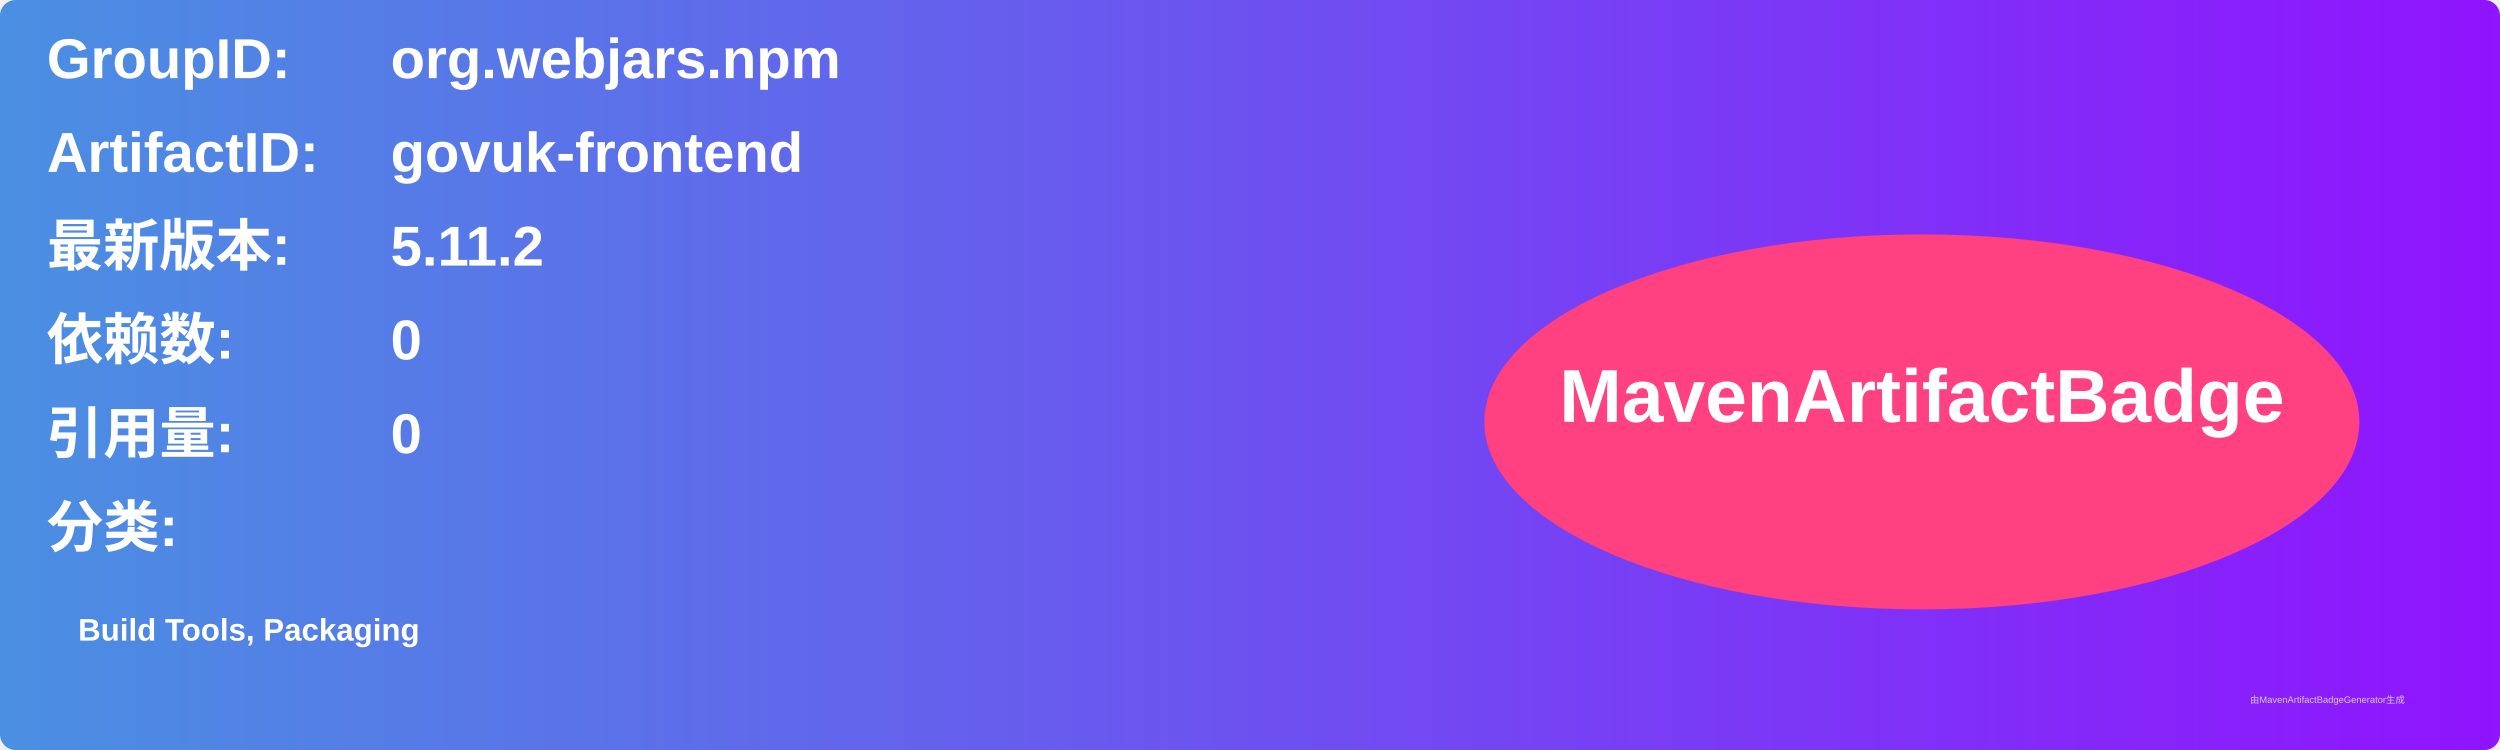
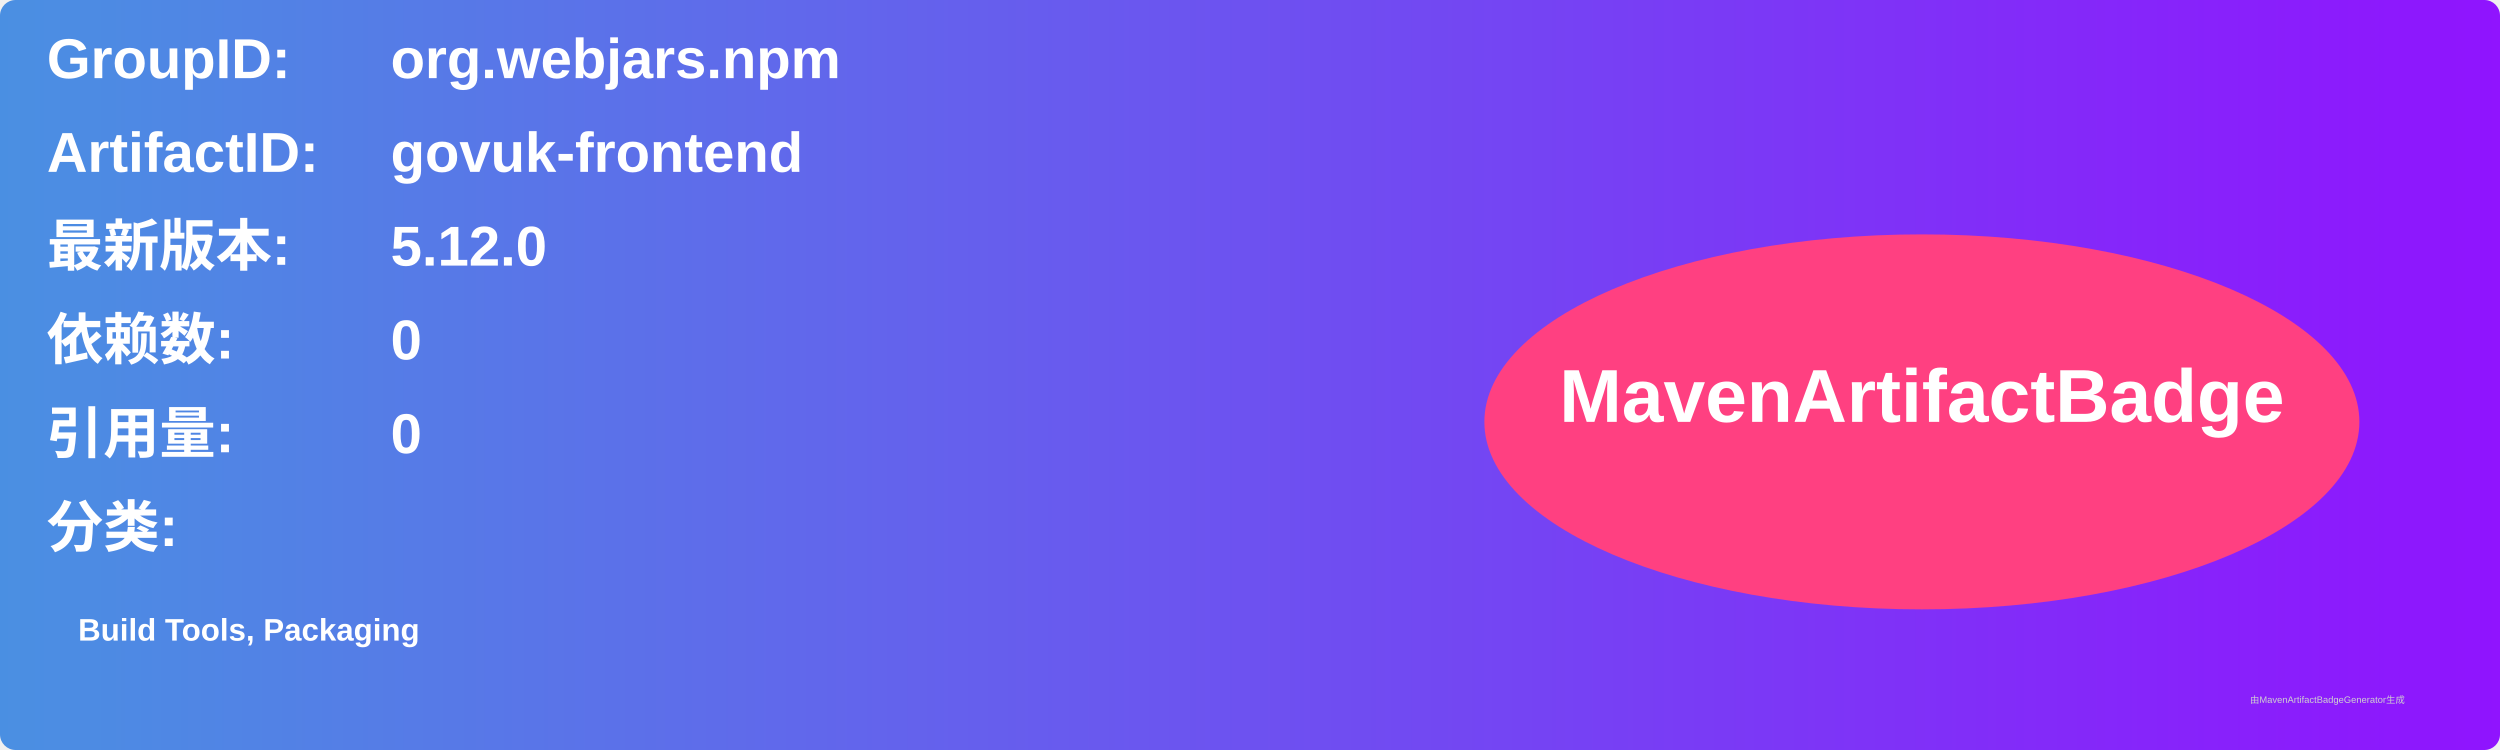
<svg xmlns="http://www.w3.org/2000/svg" width="800" height="240" viewBox="0 0 800 240">
  <linearGradient id="grad" x1="0%" y1="0%" x2="100%" y2="0%">
    <stop offset="0%" stop-color="#4a90e2" />
    <stop offset="100%" stop-color="#9013fe" />
  </linearGradient>
  <rect width="100%" height="100%" rx="5" ry="5" fill="url(#grad)" />
  <g transform="translate(15, 15)">
    <text x="0" y="10" font-family="Arial" font-size="18" fill="white" font-weight="bold" width="260">GroupID:</text>
    <text x="110" y="10" font-family="Arial" font-size="18" fill="white" font-weight="bold" width="460">org.webjars.npm</text>
    <text x="0" y="40" font-family="Arial" font-size="18" fill="white" font-weight="bold" width="260">ArtifactID:</text>
    <text x="110" y="40" font-family="Arial" font-size="18" fill="white" font-weight="bold" width="460">govuk-frontend</text>
    <text x="0" y="70" font-family="Arial" font-size="18" fill="white" font-weight="bold">最新版本:</text>
    <text x="110" y="70" font-family="Arial" font-size="18" fill="white" font-weight="bold">
-       <tspan font-weight="bold">5.11.2</tspan>
+       <tspan font-weight="bold">5.12.0</tspan>
    </text>
    <text x="0" y="100" font-family="Arial" font-size="18" fill="white" font-weight="bold">依赖数: </text>
    <text x="110" y="100" font-family="Arial" font-size="18" fill="white">
      <tspan font-weight="bold">0</tspan>
    </text>
    <text x="0" y="130" font-family="Arial" font-size="18" fill="white" font-weight="bold">引用量: </text>
    <text x="110" y="130" font-family="Arial" font-size="18" fill="white">
      <tspan font-weight="bold">0</tspan>
    </text>
    <text x="0" y="160" font-family="Arial" font-size="18" fill="white" font-weight="bold">分类:</text>
    <text x="10" y="190" font-family="Arial" font-size="10" fill="white">
      <tspan font-weight="bold">Build Tools, Packaging</tspan>
    </text>
    <ellipse cx="600" cy="120" rx="140" ry="60" fill="#ff4081" />
    <text x="600" y="120" text-anchor="middle" font-family="Arial" font-size="24" fill="white" font-weight="bold">MavenArtifactBadge</text>
  </g>
  <text x="720" y="225" font-family="Arial" font-size="3" fill="#d0d0d0">由MavenArtifactBadgeGenerator生成</text>
</svg>
